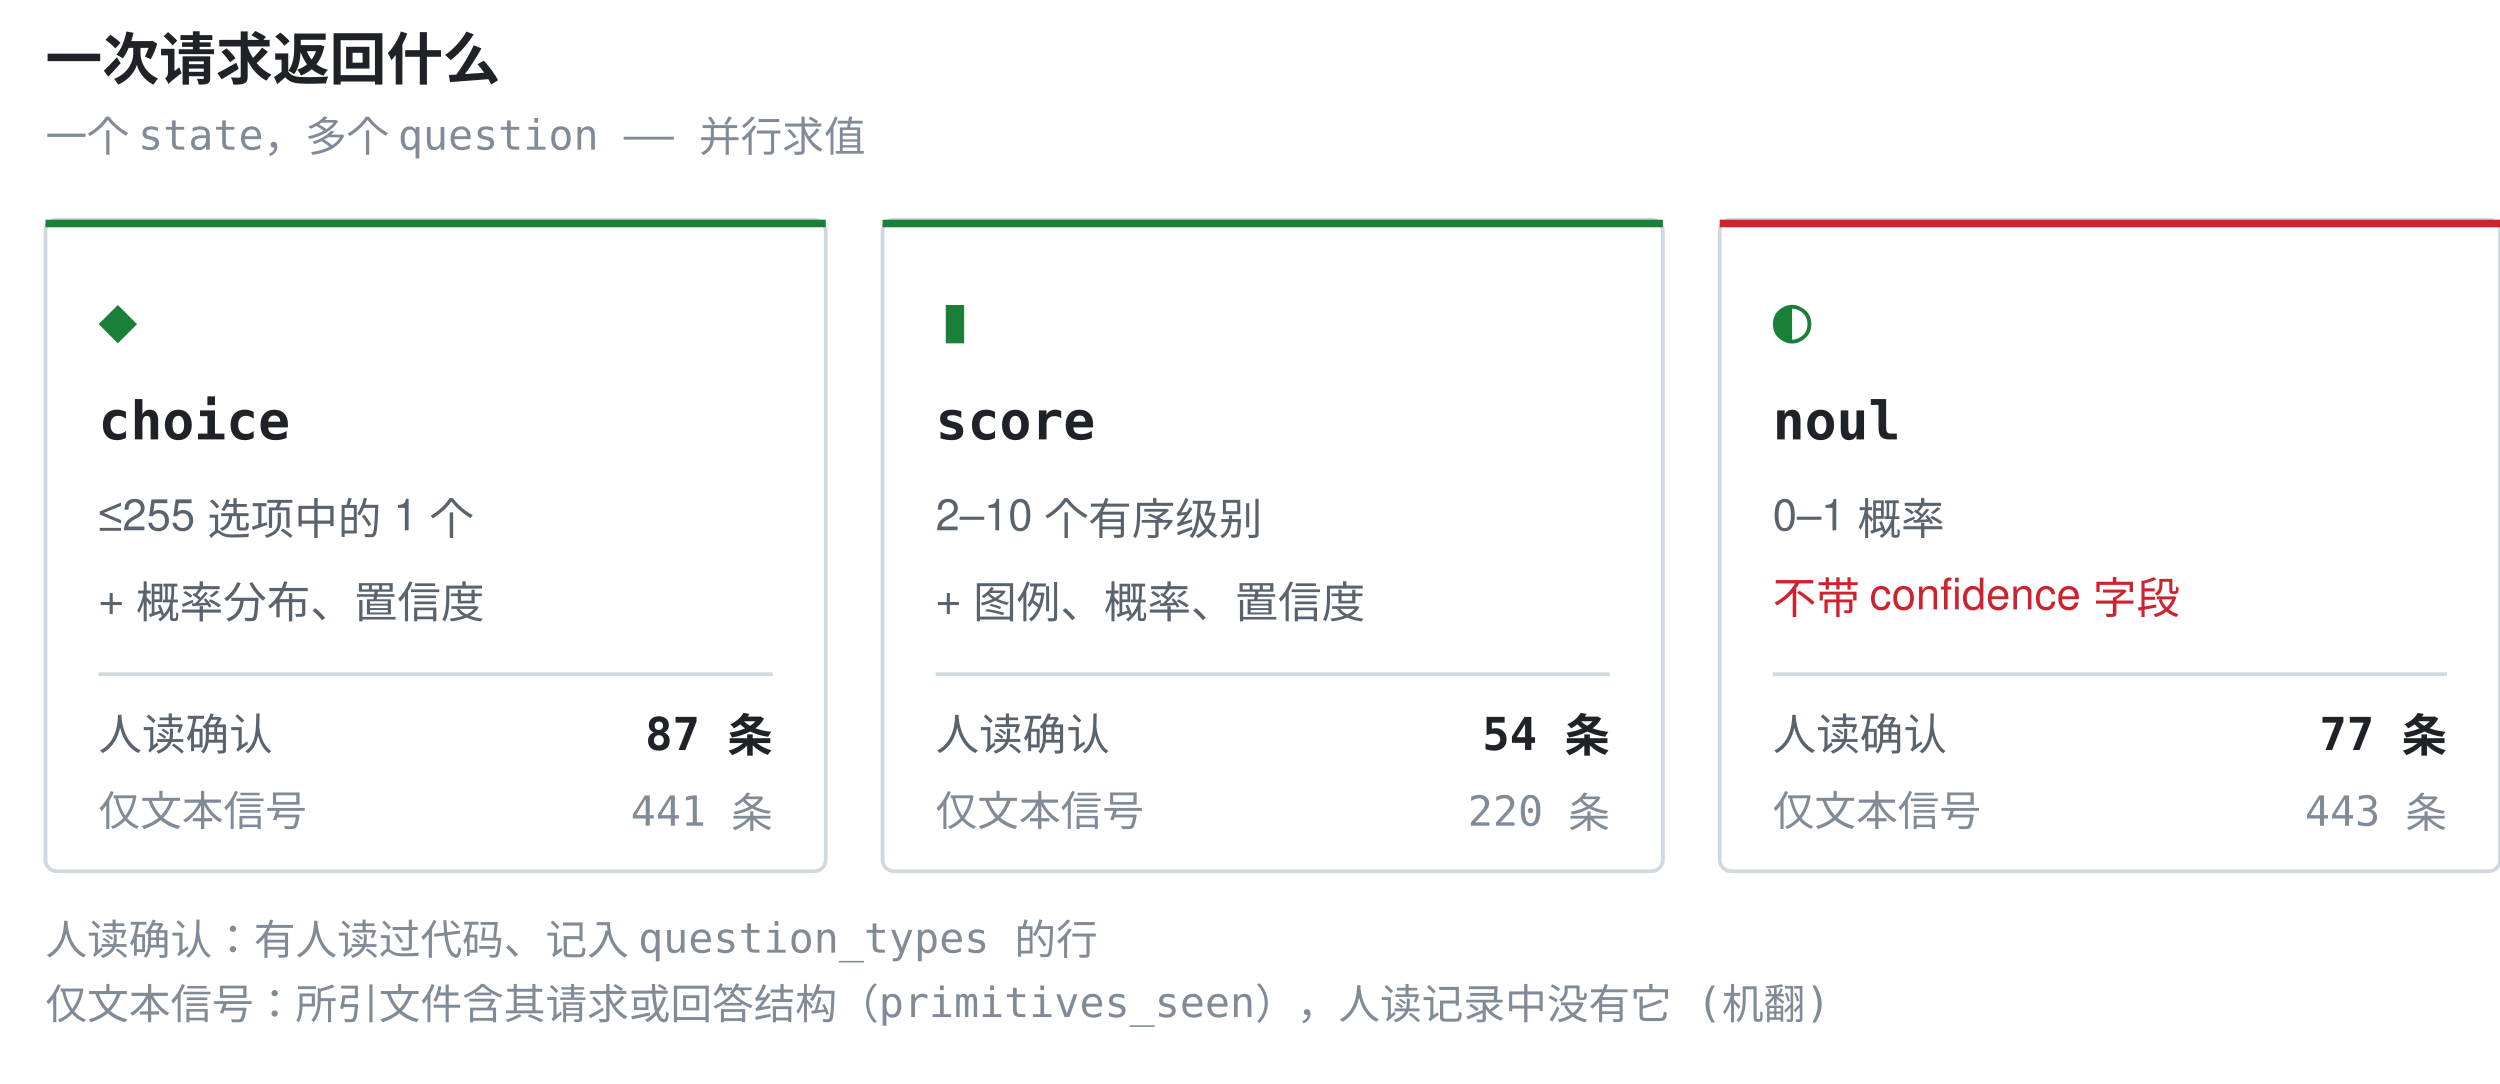
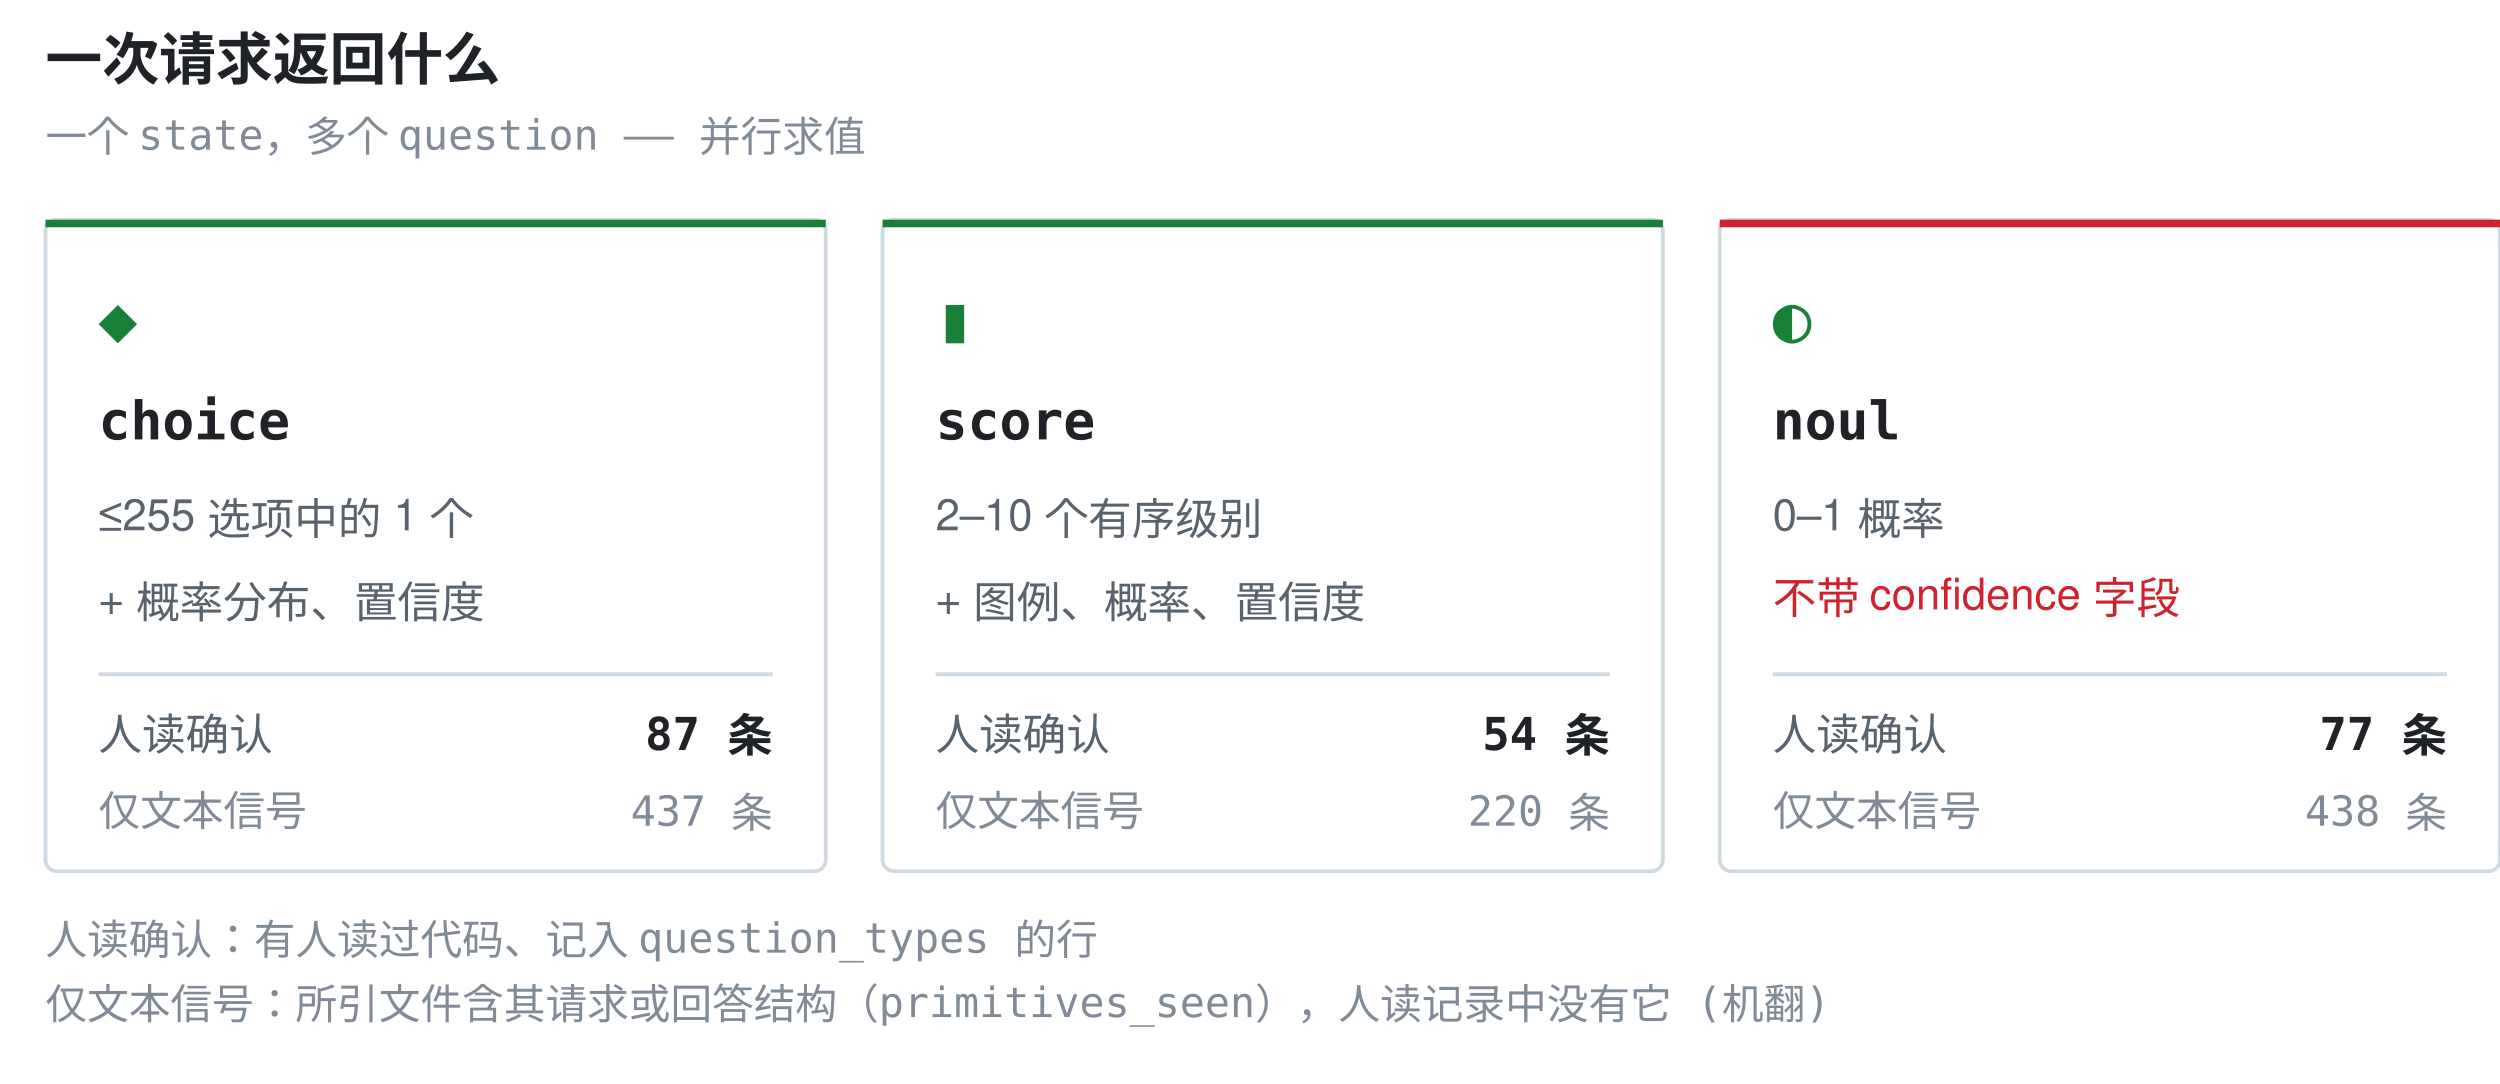
<svg xmlns="http://www.w3.org/2000/svg" width="660" height="286" viewBox="0 0 660 286" role="img" aria-label="一次请求返回什么">
  <style>.t{font:600 15px ui-monospace,SFMono-Regular,'SF Mono',Menlo,Consolas,monospace;fill:#1f2328}.g{font:17px ui-monospace,SFMono-Regular,'SF Mono',Menlo,Consolas,monospace;fill:#1a7f37}.n{font:600 14px ui-monospace,SFMono-Regular,'SF Mono',Menlo,Consolas,monospace;fill:#1f2328}.d{font:11.5px -apple-system,BlinkMacSystemFont,'Segoe UI',Helvetica,Arial,sans-serif;fill:#59636e}.w{font:11.5px -apple-system,BlinkMacSystemFont,'Segoe UI',Helvetica,Arial,sans-serif;fill:#cf222e}.k{font:11px ui-monospace,SFMono-Regular,'SF Mono',Menlo,Consolas,monospace;fill:#818b98}.c{font:600 12px ui-monospace,SFMono-Regular,'SF Mono',Menlo,Consolas,monospace;fill:#1f2328}</style>
  <text x="12" y="21" class="t">一次请求返回什么</text>
  <text x="12" y="40" class="k">一个 state，多个 question —— 并行求值</text>
  <rect x="12" y="58" width="206" height="172" rx="3" fill="none" stroke="#d1d9e0" />
  <rect x="12" y="58" width="206" height="2" fill="#1a7f37" />
  <text x="26" y="90" class="g">◆</text>
  <text x="26" y="116" class="n">choice</text>
  <text x="26" y="140" class="d">≤255 选项中的 1 个</text>
  <text x="26" y="162" class="d">+ 概率分布、置信度</text>
  <line x1="26" y1="178" x2="204" y2="178" stroke="#d1d9e0" stroke-width="1" />
  <text x="26" y="198" class="d">人读确认</text>
  <text x="204" y="198" class="c" text-anchor="end">87 条</text>
  <text x="26" y="218" class="k">仅文本信号</text>
-   <text x="204" y="218" class="k" text-anchor="end">441 条</text>
+   <text x="204" y="218" class="k" text-anchor="end">437 条</text>
  <rect x="233" y="58" width="206" height="172" rx="3" fill="none" stroke="#d1d9e0" />
  <rect x="233" y="58" width="206" height="2" fill="#1a7f37" />
  <text x="247" y="90" class="g">▮</text>
  <text x="247" y="116" class="n">score</text>
  <text x="247" y="140" class="d">2–10 个有序级别</text>
  <text x="247" y="162" class="d">+ 图例、概率、置信度</text>
  <line x1="247" y1="178" x2="425" y2="178" stroke="#d1d9e0" stroke-width="1" />
  <text x="247" y="198" class="d">人读确认</text>
  <text x="425" y="198" class="c" text-anchor="end">54 条</text>
  <text x="247" y="218" class="k">仅文本信号</text>
  <text x="425" y="218" class="k" text-anchor="end">220 条</text>
  <rect x="454" y="58" width="206" height="172" rx="3" fill="none" stroke="#d1d9e0" />
  <rect x="454" y="58" width="206" height="2" fill="#cf222e" />
  <text x="468" y="90" class="g">◐</text>
  <text x="468" y="116" class="n">noul</text>
  <text x="468" y="140" class="d">0–1 概率</text>
  <text x="468" y="162" class="w">不带 confidence 字段</text>
  <line x1="468" y1="178" x2="646" y2="178" stroke="#d1d9e0" stroke-width="1" />
  <text x="468" y="198" class="d">人读确认</text>
  <text x="646" y="198" class="c" text-anchor="end">77 条</text>
  <text x="468" y="218" class="k">仅文本信号</text>
-   <text x="646" y="218" class="k" text-anchor="end">443 条</text>
+   <text x="646" y="218" class="k" text-anchor="end">438 条</text>
  <text x="12" y="252" class="k">人读确认：有人读过代码、记入 question_types 的行</text>
  <text x="12" y="269" class="k">仅文本信号：所引文件含其请求或回答结构（primitives_seen），人读记录中没有它 (机翻)</text>
</svg>
